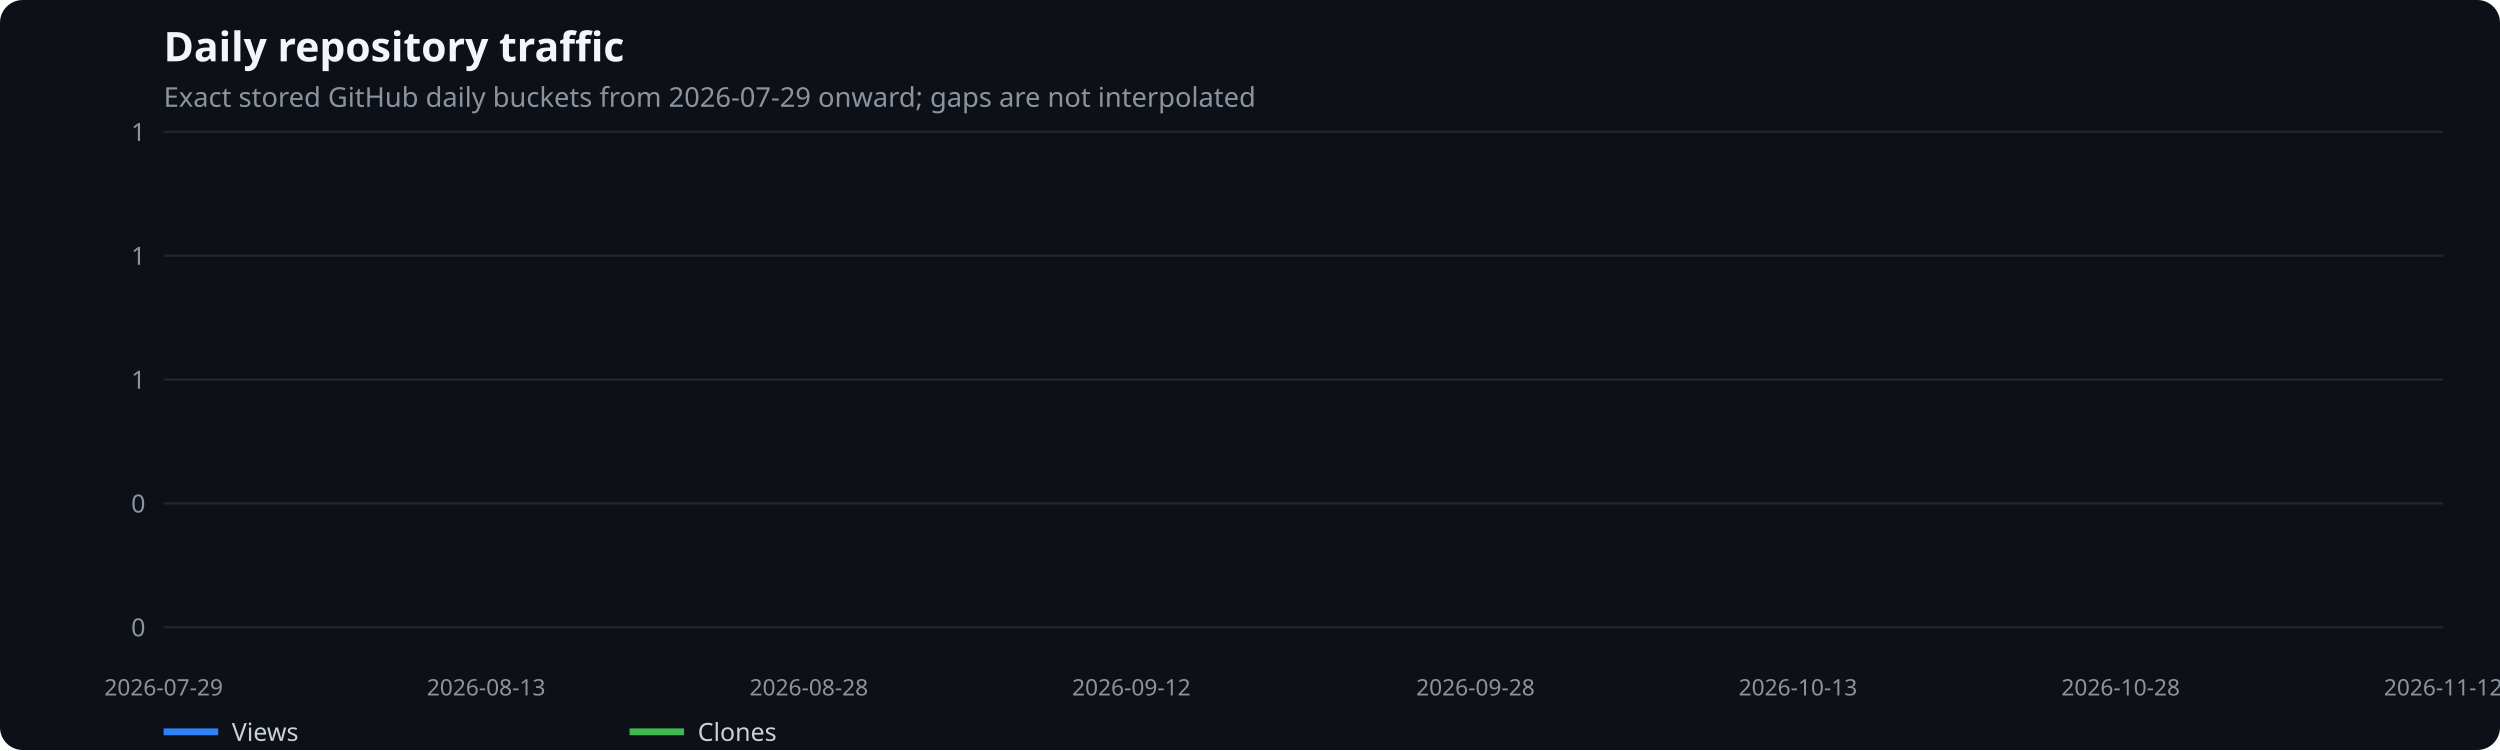
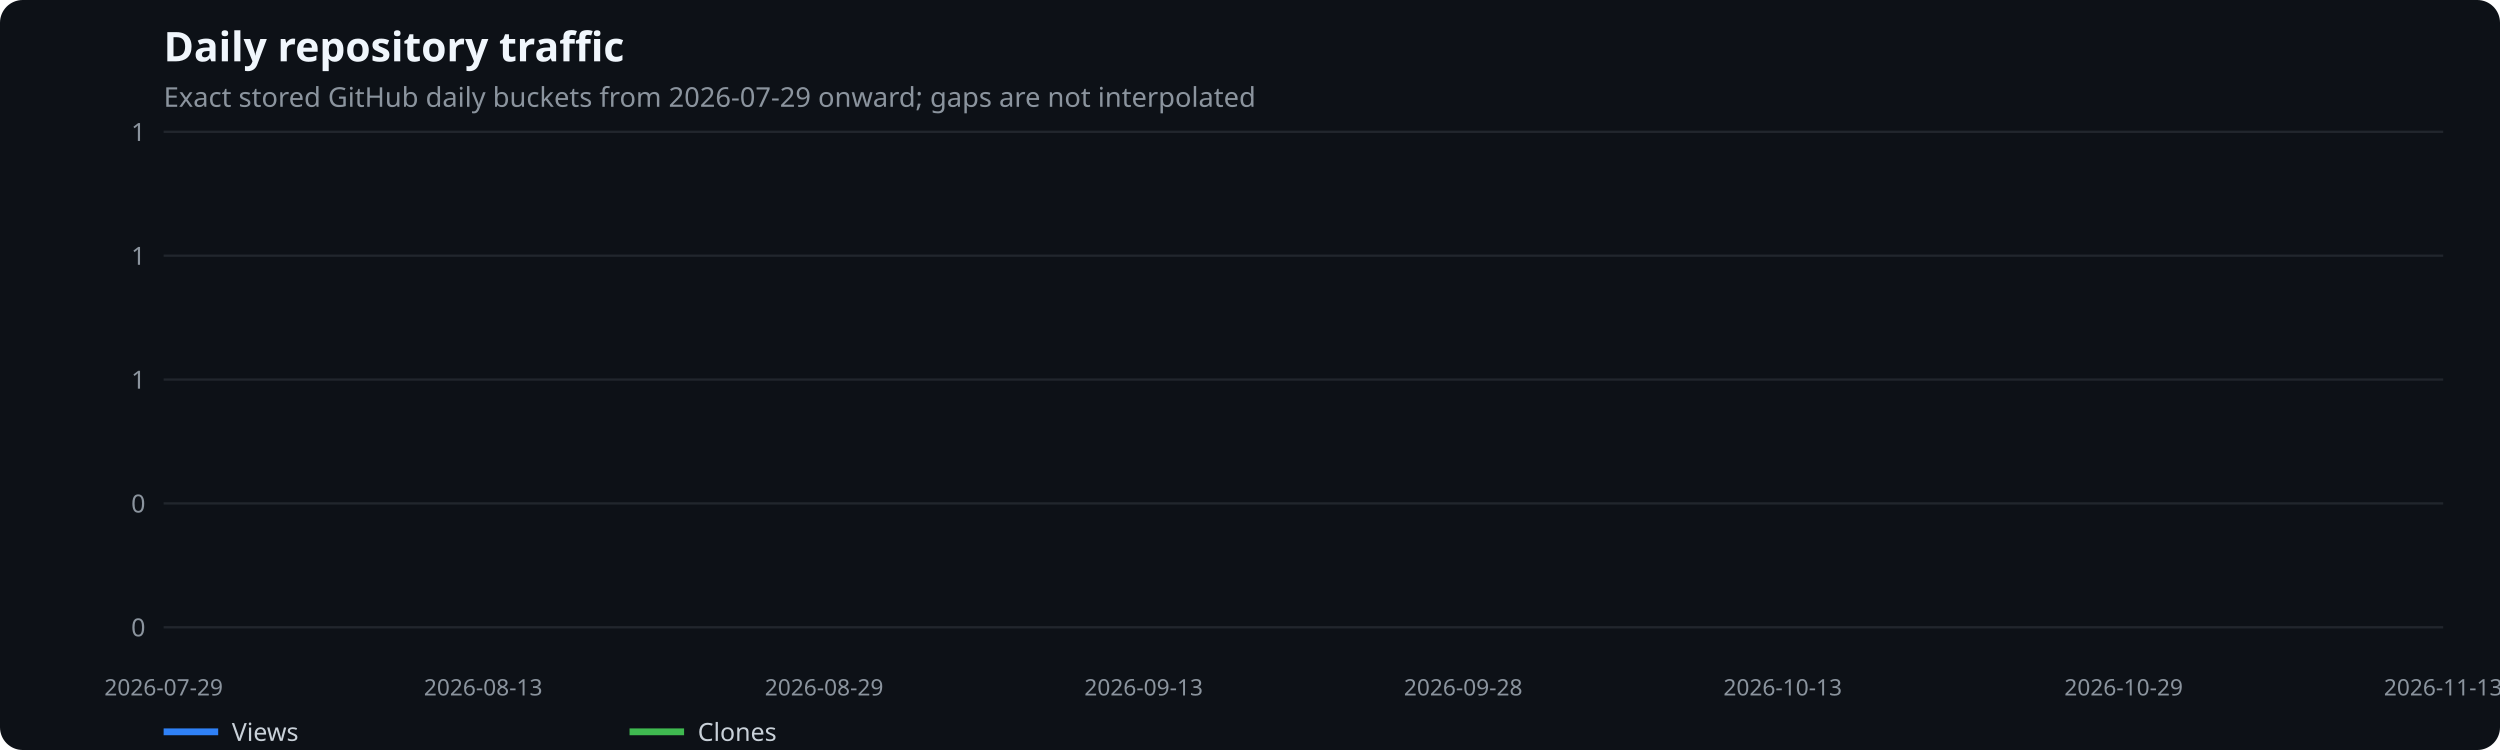
<svg xmlns="http://www.w3.org/2000/svg" width="1100" height="330" viewBox="0 0 1100 330" role="img" aria-label="Daily repository traffic">
  <rect width="100%" height="100%" fill="#0d1117" rx="10" />
  <text x="72" y="27" fill="#f0f6fc" font-family="system-ui,sans-serif" font-size="18" font-weight="600">Daily repository traffic</text>
  <text x="72" y="47" fill="#8b949e" font-family="system-ui,sans-serif" font-size="12">Exact stored GitHub daily buckets from 2026-07-29 onward; gaps are not interpolated</text>
  <line x1="72" x2="1075" y1="276.0" y2="276.0" stroke="#21262d" />
  <text x="64" y="280.0" text-anchor="end" fill="#8b949e" font-family="system-ui,sans-serif" font-size="11">0</text>
  <line x1="72" x2="1075" y1="221.5" y2="221.5" stroke="#21262d" />
  <text x="64" y="225.5" text-anchor="end" fill="#8b949e" font-family="system-ui,sans-serif" font-size="11">0</text>
  <line x1="72" x2="1075" y1="167.0" y2="167.0" stroke="#21262d" />
  <text x="64" y="171.0" text-anchor="end" fill="#8b949e" font-family="system-ui,sans-serif" font-size="11">1</text>
  <line x1="72" x2="1075" y1="112.5" y2="112.5" stroke="#21262d" />
  <text x="64" y="116.5" text-anchor="end" fill="#8b949e" font-family="system-ui,sans-serif" font-size="11">1</text>
  <line x1="72" x2="1075" y1="58.0" y2="58.0" stroke="#21262d" />
  <text x="64" y="62.0" text-anchor="end" fill="#8b949e" font-family="system-ui,sans-serif" font-size="11">1</text>
  <text x="72.0" y="306" text-anchor="middle" fill="#8b949e" font-family="system-ui,sans-serif" font-size="10">2026-07-29</text>
-   <text x="213.9" y="306" text-anchor="middle" fill="#8b949e" font-family="system-ui,sans-serif" font-size="10">2026-08-13</text>
-   <text x="355.9" y="306" text-anchor="middle" fill="#8b949e" font-family="system-ui,sans-serif" font-size="10">2026-08-28</text>
-   <text x="497.8" y="306" text-anchor="middle" fill="#8b949e" font-family="system-ui,sans-serif" font-size="10">2026-09-12</text>
-   <text x="649.2" y="306" text-anchor="middle" fill="#8b949e" font-family="system-ui,sans-serif" font-size="10">2026-09-28</text>
-   <text x="791.1" y="306" text-anchor="middle" fill="#8b949e" font-family="system-ui,sans-serif" font-size="10">2026-10-13</text>
-   <text x="933.1" y="306" text-anchor="middle" fill="#8b949e" font-family="system-ui,sans-serif" font-size="10">2026-10-28</text>
-   <text x="1075.0" y="306" text-anchor="middle" fill="#8b949e" font-family="system-ui,sans-serif" font-size="10">2026-11-12</text>
+   <text x="212.6" y="306" text-anchor="middle" fill="#8b949e" font-family="system-ui,sans-serif" font-size="10">2026-08-13</text>
+   <text x="362.6" y="306" text-anchor="middle" fill="#8b949e" font-family="system-ui,sans-serif" font-size="10">2026-08-29</text>
+   <text x="503.2" y="306" text-anchor="middle" fill="#8b949e" font-family="system-ui,sans-serif" font-size="10">2026-09-13</text>
+   <text x="643.8" y="306" text-anchor="middle" fill="#8b949e" font-family="system-ui,sans-serif" font-size="10">2026-09-28</text>
+   <text x="784.4" y="306" text-anchor="middle" fill="#8b949e" font-family="system-ui,sans-serif" font-size="10">2026-10-13</text>
+   <text x="934.4" y="306" text-anchor="middle" fill="#8b949e" font-family="system-ui,sans-serif" font-size="10">2026-10-29</text>
+   <text x="1075.0" y="306" text-anchor="middle" fill="#8b949e" font-family="system-ui,sans-serif" font-size="10">2026-11-13</text>
  <line x1="72" x2="96" y1="322" y2="322" stroke="#2f81f7" stroke-width="3" />
  <text x="102" y="326" fill="#c9d1d9" font-family="system-ui,sans-serif" font-size="11">Views</text>
  <line x1="277" x2="301" y1="322" y2="322" stroke="#3fb950" stroke-width="3" />
  <text x="307" y="326" fill="#c9d1d9" font-family="system-ui,sans-serif" font-size="11">Clones</text>
</svg>
